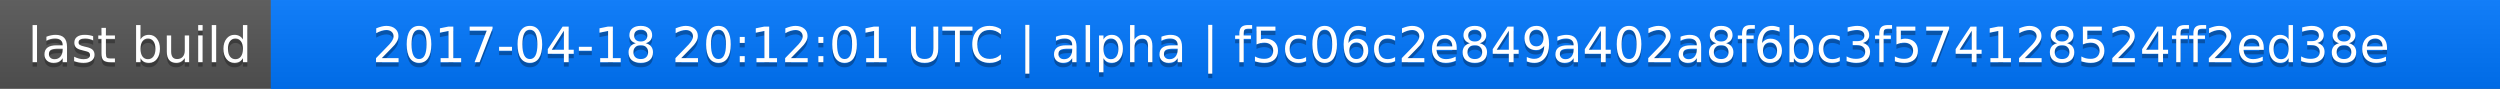
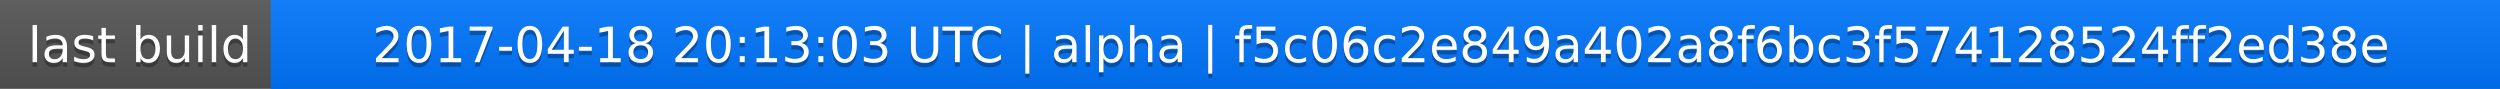
<svg xmlns="http://www.w3.org/2000/svg" width="563" height="20">
  <linearGradient id="a" x2="0" y2="100%">
    <stop offset="0" stop-color="#bbb" stop-opacity=".1" />
    <stop offset="1" stop-opacity=".1" />
  </linearGradient>
  <rect rx="0" width="563" height="20" fill="#555" />
  <rect rx="0" x="61" width="502" height="20" fill="#07f" />
  <path fill="#07f" d="M61 0h4v20h-4z" />
  <rect rx="0" width="563" height="20" fill="url(#a)" />
  <g fill="#fff" text-anchor="middle" font-family="DejaVu Sans,Verdana,Geneva,sans-serif" font-size="11">
    <text x="31.5" y="15" fill="#010101" fill-opacity=".3">last build</text>
    <text x="31.5" y="14">last build</text>
-     <text x="311" y="15" fill="#010101" fill-opacity=".3">2017-04-18 20:12:01 UTC | alpha | f5c06c2e849a402a8f6bc3f574128524ff2ed38e</text>
-     <text x="311" y="14">2017-04-18 20:12:01 UTC | alpha | f5c06c2e849a402a8f6bc3f574128524ff2ed38e</text>
+     <text x="311" y="15" fill="#010101" fill-opacity=".3">2017-04-18 20:13:03 UTC | alpha | f5c06c2e849a402a8f6bc3f574128524ff2ed38e</text>
+     <text x="311" y="14">2017-04-18 20:13:03 UTC | alpha | f5c06c2e849a402a8f6bc3f574128524ff2ed38e</text>
  </g>
</svg>
